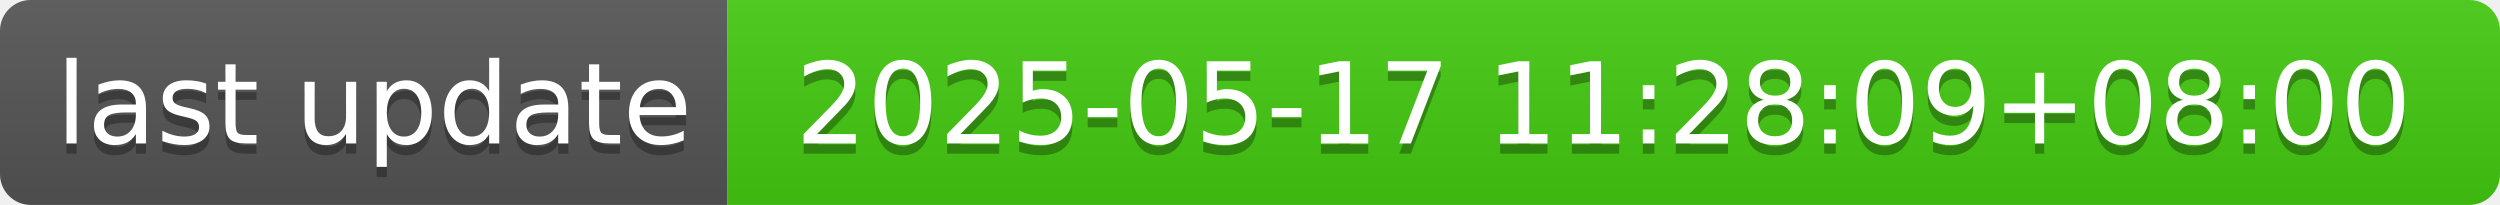
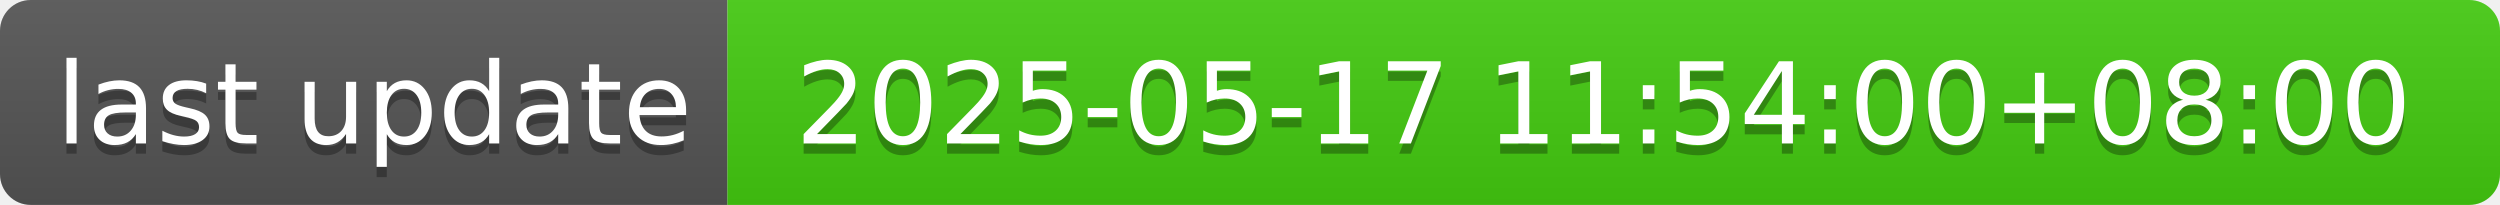
- <svg xmlns="http://www.w3.org/2000/svg" width="244" height="20" role="img" aria-label="last update: 2025-05-17 11:28:09+08:00">
+ <svg xmlns="http://www.w3.org/2000/svg" width="244" height="20" role="img" aria-label="last update: 2025-05-17 11:54:00+08:00">
  <linearGradient id="s" x2="0" y2="100%">
    <stop offset="0" stop-color="#bbb" stop-opacity=".1" />
    <stop offset="1" stop-opacity=".1" />
  </linearGradient>
  <clipPath id="r">
    <rect width="244" height="20" rx="3" fill="#fff" />
  </clipPath>
  <g clip-path="url(#r)">
    <rect width="71" height="20" fill="#555" />
    <rect x="71" width="173" height="20" fill="#4c1" />
    <rect width="244" height="20" fill="url(#s)" />
  </g>
  <g fill="#fff" text-anchor="middle" font-family="Verdana,Geneva,DejaVu Sans,sans-serif" text-rendering="geometricPrecision" font-size="110">
    <text aria-hidden="true" x="365" y="150" fill="#010101" fill-opacity=".3" transform="scale(.1)" textLength="610">last update</text>
    <text x="365" y="140" transform="scale(.1)" fill="#fff" textLength="610">last update</text>
-     <text aria-hidden="true" x="1565" y="150" fill="#010101" fill-opacity=".3" transform="scale(.1)" textLength="1630">2025-05-17 11:28:09+08:00</text>
-     <text x="1565" y="140" transform="scale(.1)" fill="#fff" textLength="1630">2025-05-17 11:28:09+08:00</text>
+     <text aria-hidden="true" x="1565" y="150" fill="#010101" fill-opacity=".3" transform="scale(.1)" textLength="1630">2025-05-17 11:54:00+08:00</text>
+     <text x="1565" y="140" transform="scale(.1)" fill="#fff" textLength="1630">2025-05-17 11:54:00+08:00</text>
  </g>
</svg>
